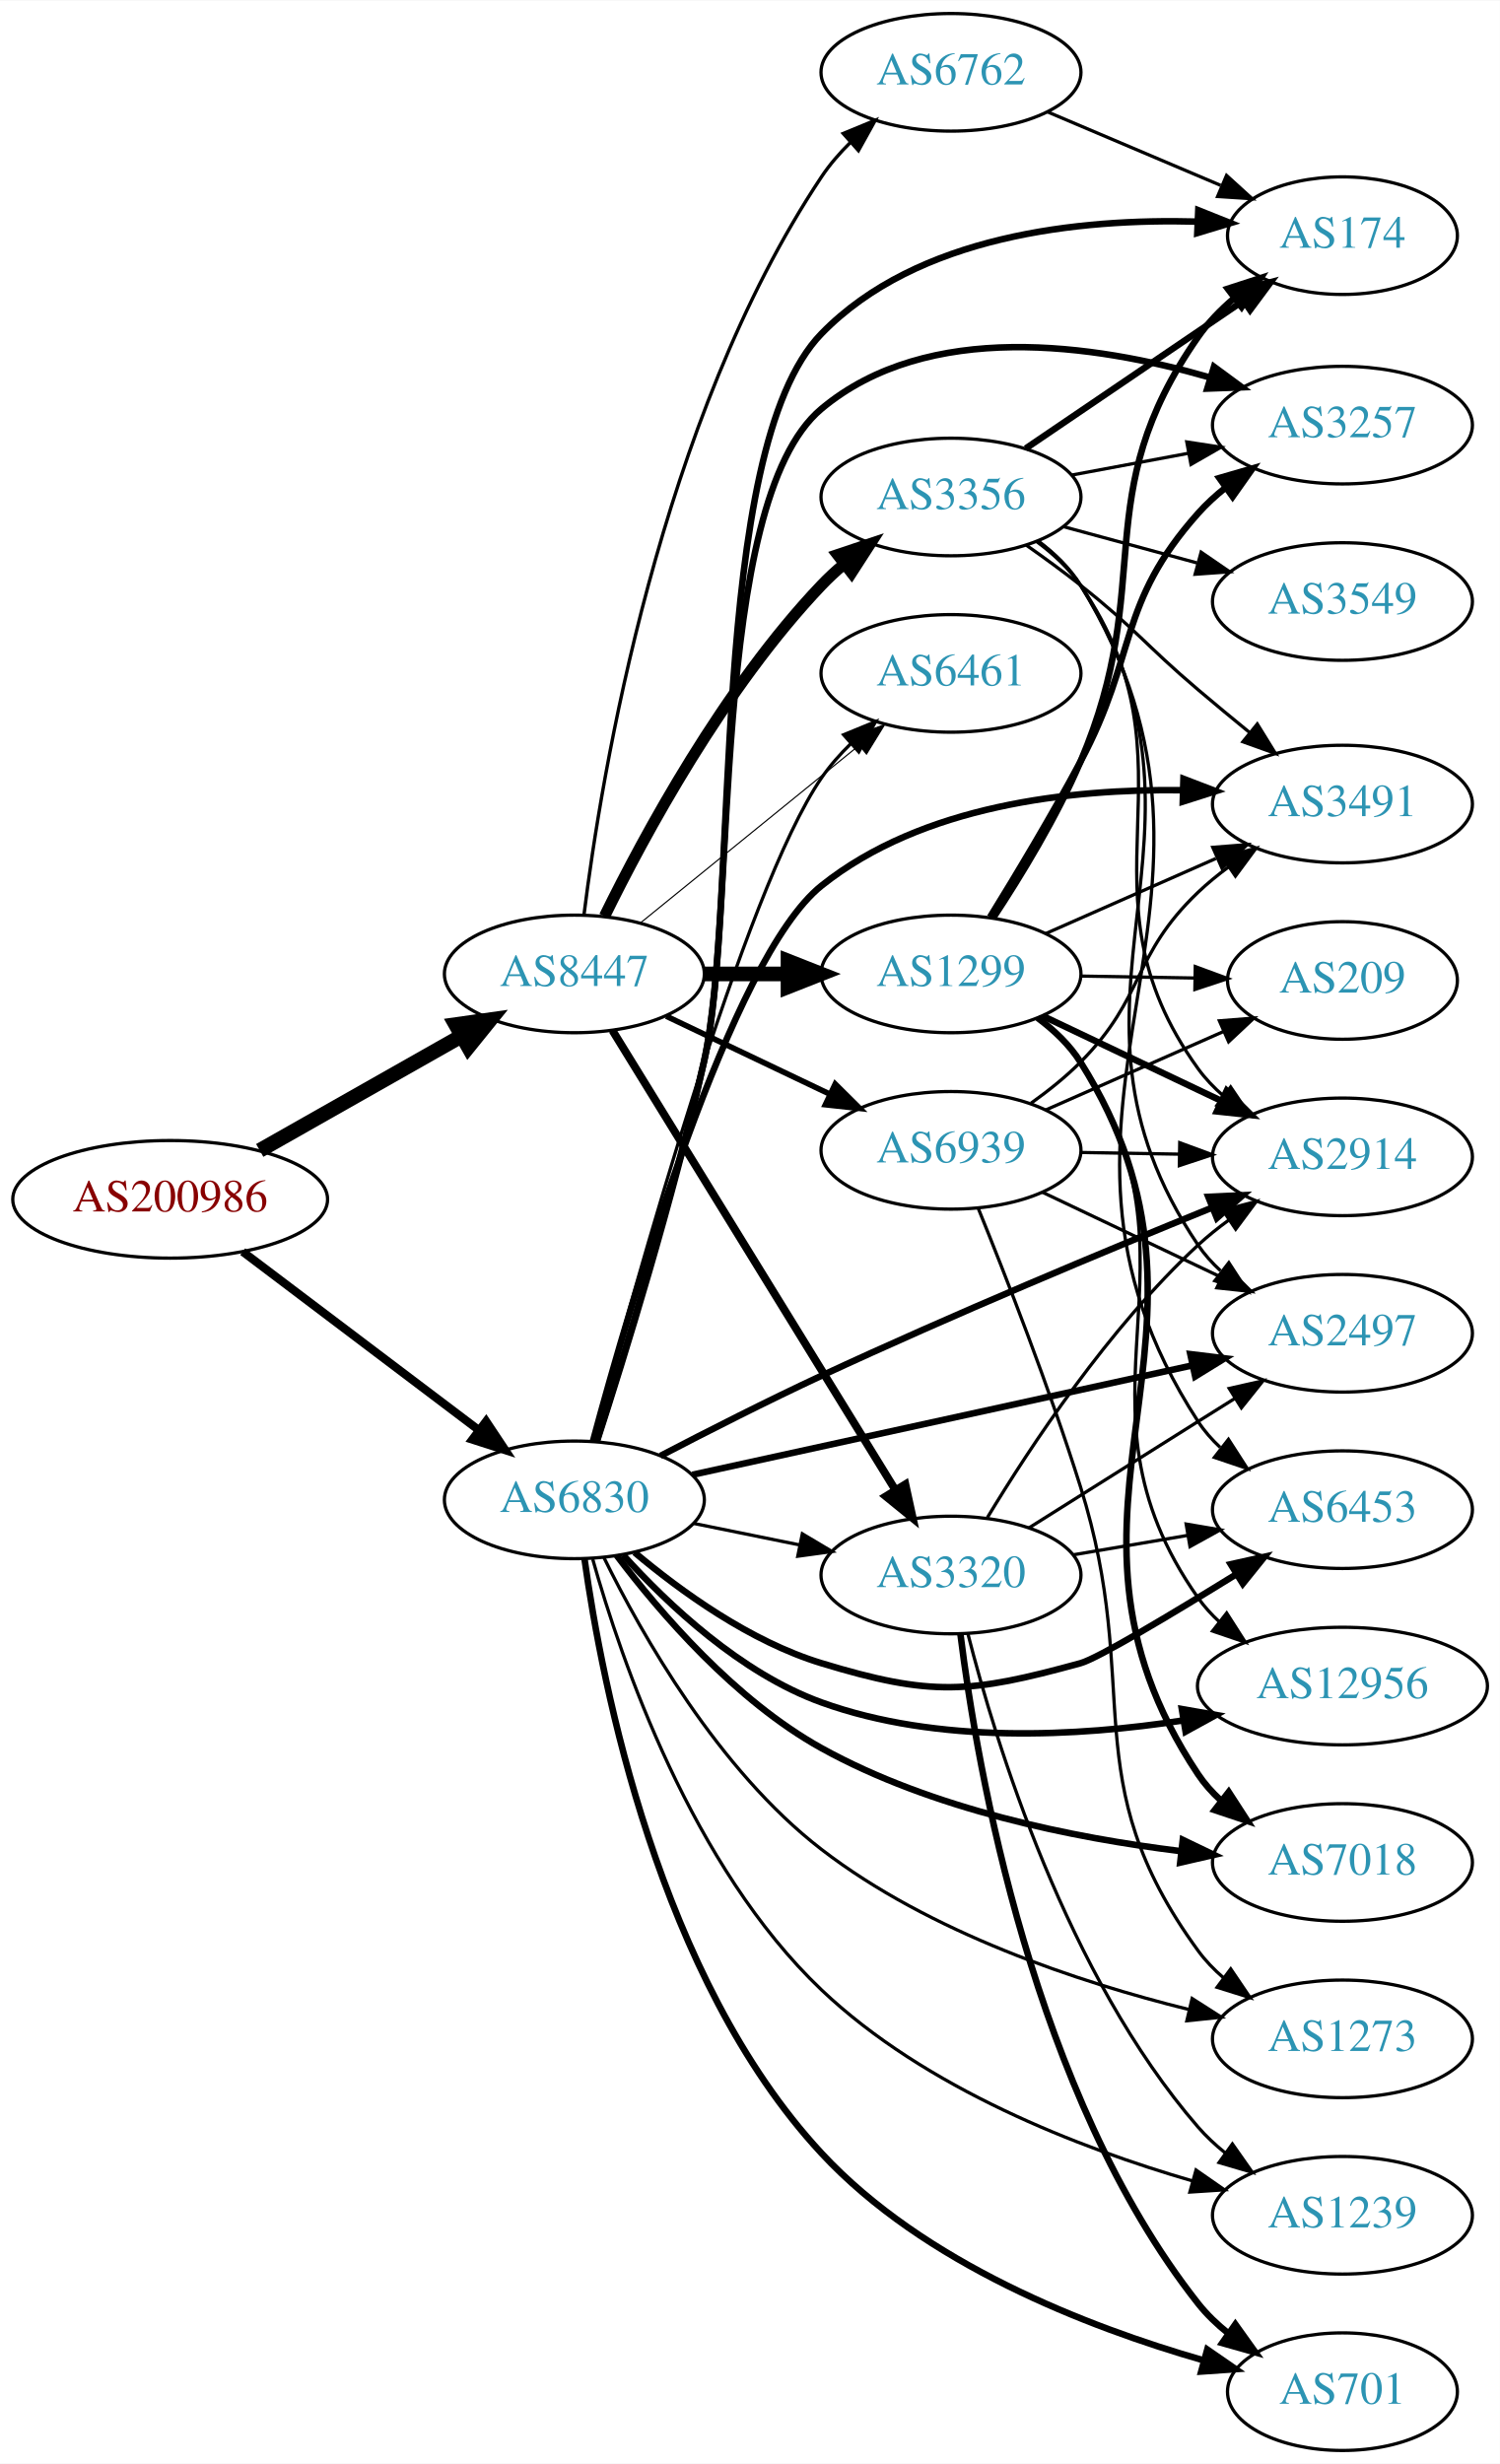
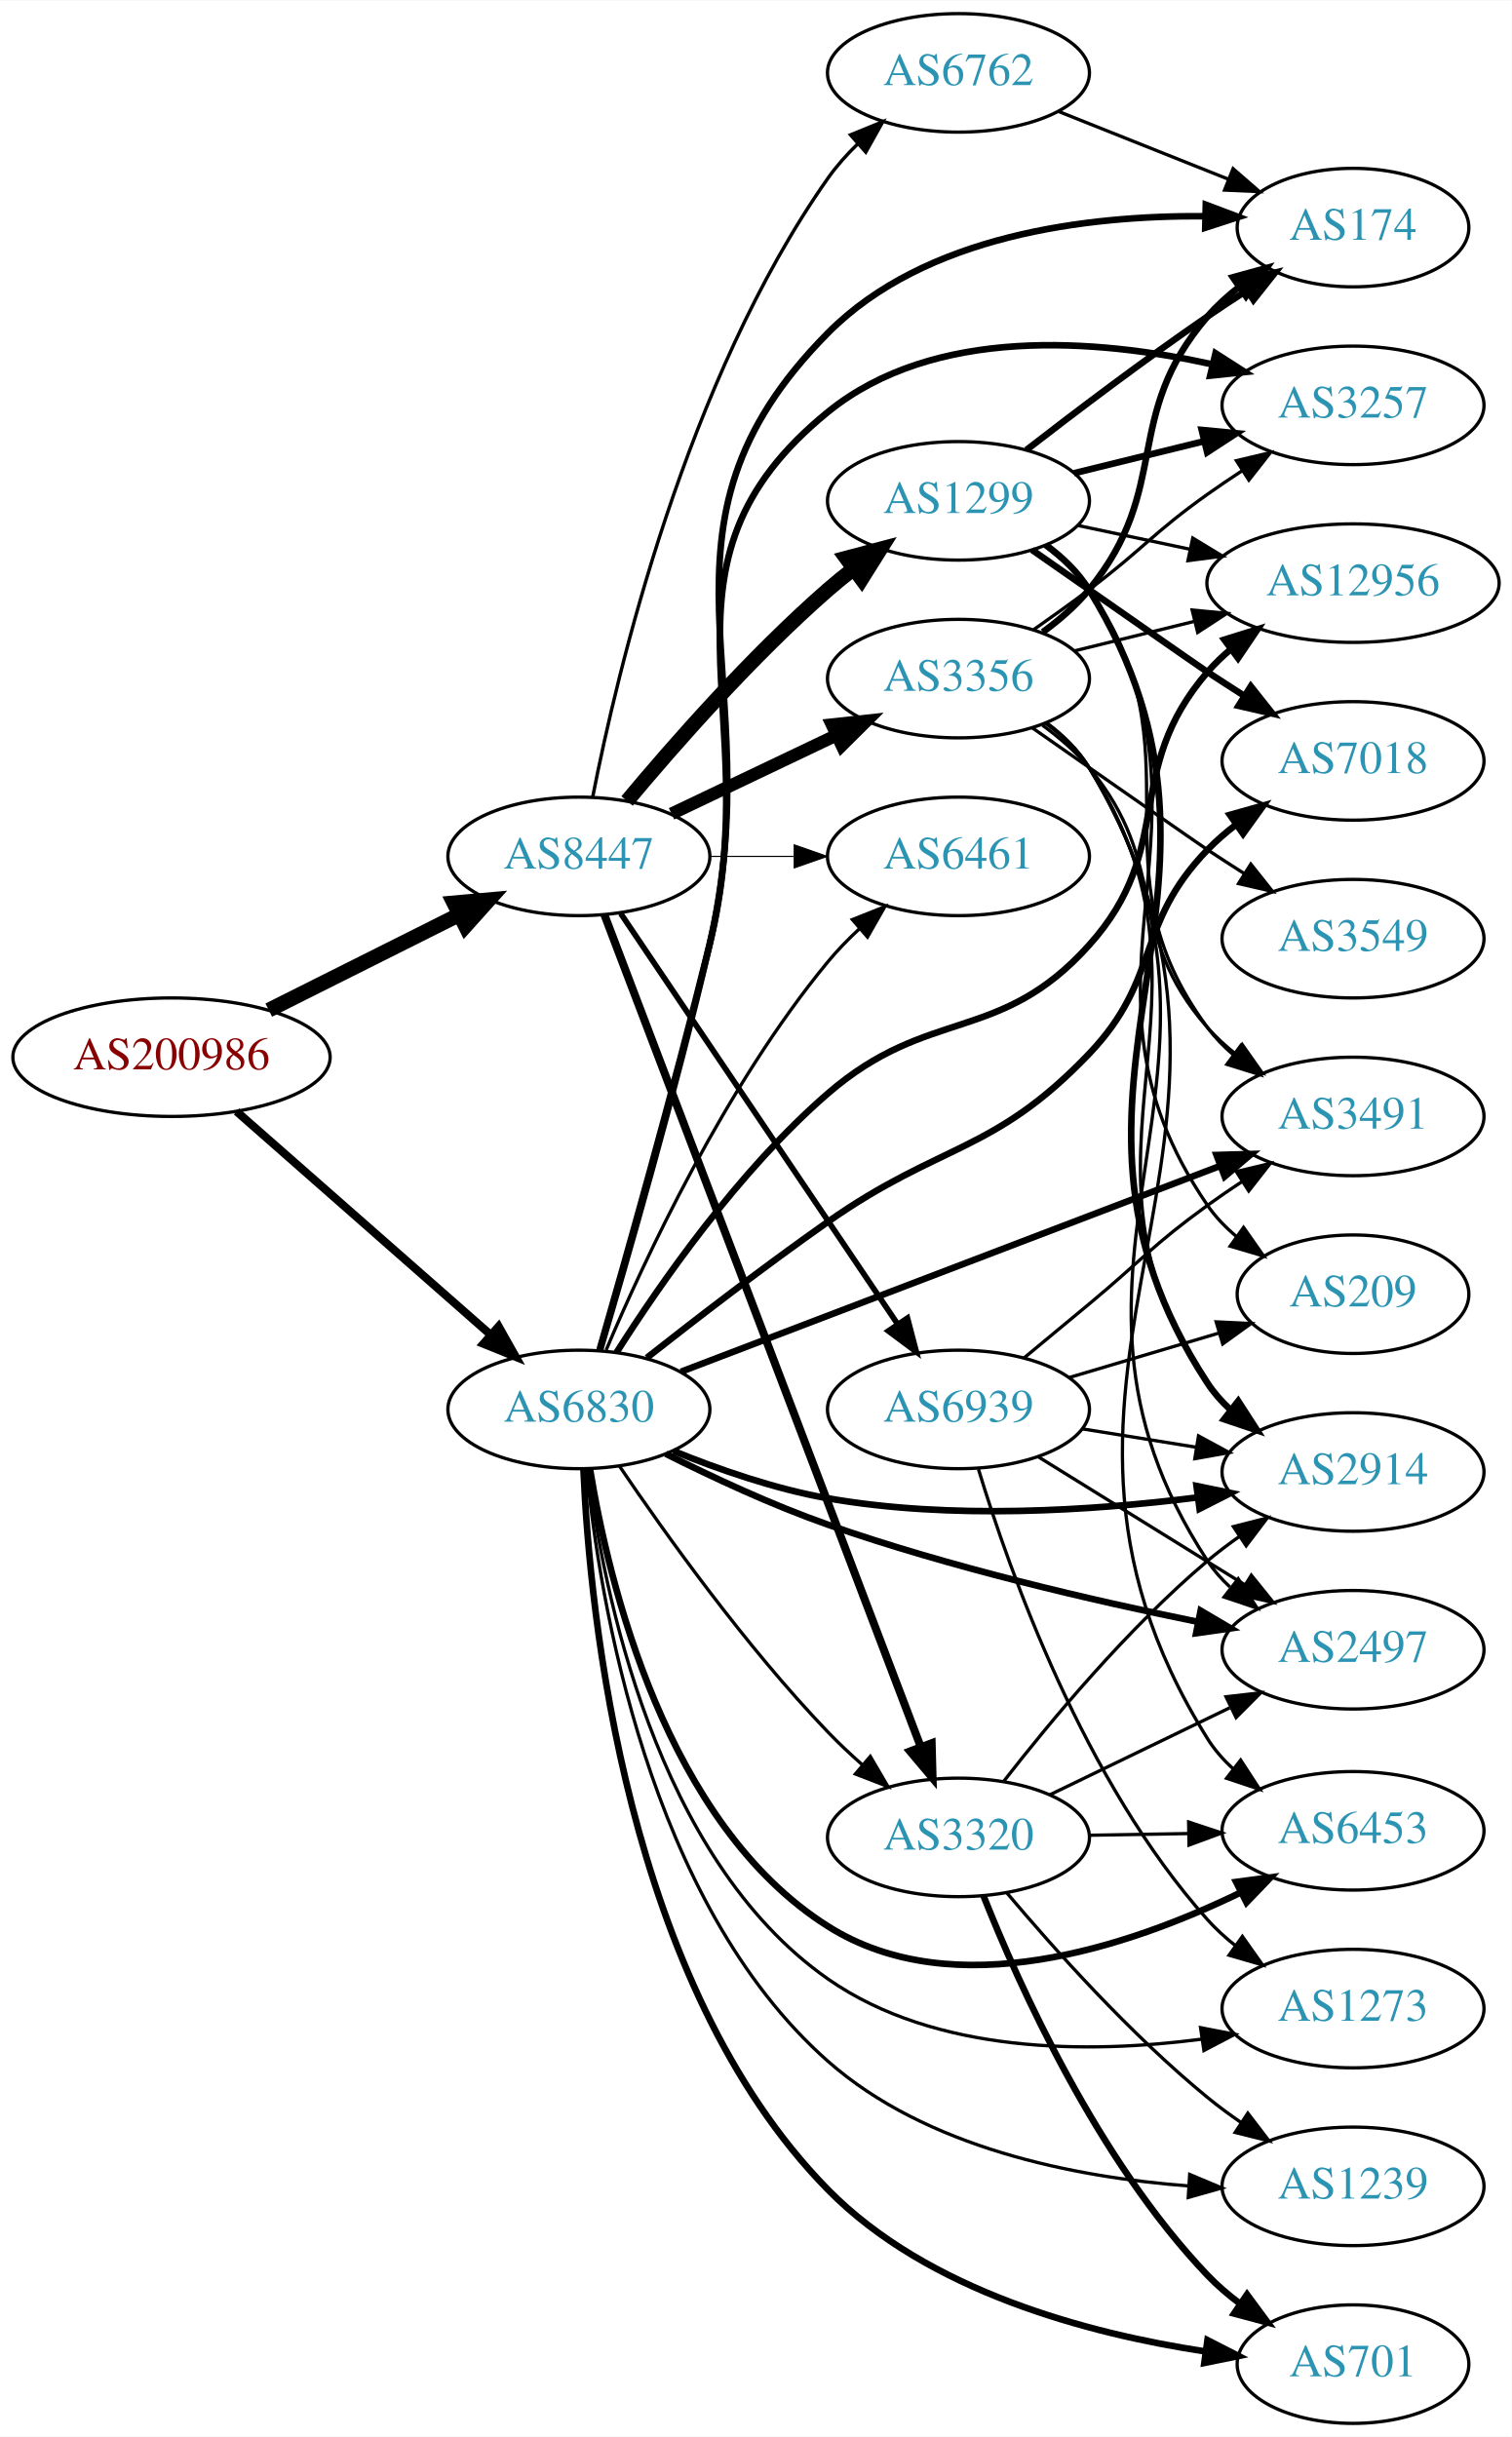
- <svg xmlns="http://www.w3.org/2000/svg" xmlns:xlink="http://www.w3.org/1999/xlink" width="459pt" height="754pt" viewBox="0.00 0.00 459.17 754.00">
-   <g id="graph0" class="graph" transform="scale(1 1) rotate(0) translate(4 750)">
-     <polygon fill="white" stroke="none" points="-4,4 -4,-750 455.17,-750 455.17,4 -4,4" />
+ <svg xmlns="http://www.w3.org/2000/svg" xmlns:xlink="http://www.w3.org/1999/xlink" width="459pt" height="740pt" viewBox="0.00 0.00 459.17 740.00">
+   <g id="graph0" class="graph" transform="scale(1 1) rotate(0) translate(4 736)">
+     <polygon fill="white" stroke="none" points="-4,4 -4,-736 455.17,-736 455.17,4 -4,4" />
    <g id="node1" class="node">
      <g id="a_node1">
        <a xlink:href="/asn/200986" xlink:title="AS200986 ~ D Swarovski Tourism Service GmbH [AT]">
-           <ellipse fill="#ffffff" stroke="black" cx="48.096" cy="-383" rx="48.192" ry="18" />
-           <text text-anchor="middle" x="48.096" y="-379.3" font-family="Times,serif" font-size="14.00" fill="#880000">AS200986</text>
+           <ellipse fill="#ffffff" stroke="black" cx="48.096" cy="-415" rx="48.192" ry="18" />
+           <text text-anchor="middle" x="48.096" y="-411.3" font-family="Times,serif" font-size="14.00" fill="#880000">AS200986</text>
        </a>
      </g>
    </g>
    <g id="node2" class="node">
      <g id="a_node2">
        <a xlink:href="/asn/6830" xlink:title="AS6830 ~ LGI-UPC [AT]">
-           <ellipse fill="#ffffff" stroke="black" cx="171.838" cy="-291" rx="39.794" ry="18" />
-           <text text-anchor="middle" x="171.838" y="-287.3" font-family="Times,serif" font-size="14.00" fill="#2c94b3">AS6830</text>
+           <ellipse fill="#ffffff" stroke="black" cx="171.838" cy="-308" rx="39.794" ry="18" />
+           <text text-anchor="middle" x="171.838" y="-304.3" font-family="Times,serif" font-size="14.00" fill="#2c94b3">AS6830</text>
        </a>
      </g>
    </g>
    <g id="edge1" class="edge">
-       <path fill="none" stroke="black" stroke-width="2.538" d="M70.302,-366.975C90.357,-351.819 120.587,-328.974 142.661,-312.293" />
-       <polygon fill="black" stroke="black" stroke-width="2.538" points="144.816,-315.052 150.683,-306.231 140.595,-309.467 144.816,-315.052" />
+       <path fill="none" stroke="black" stroke-width="2.475" d="M67.851,-398.516C88.495,-380.372 121.814,-351.087 144.941,-330.761" />
+       <polygon fill="black" stroke="black" stroke-width="2.475" points="147.458,-333.209 152.658,-323.978 142.836,-327.951 147.458,-333.209" />
    </g>
    <g id="node3" class="node">
      <g id="a_node3">
        <a xlink:href="/asn/8447" xlink:title="AS8447 ~ A1 Telekom Austria AG [AT]">
-           <ellipse fill="#ffffff" stroke="black" cx="171.838" cy="-452" rx="39.794" ry="18" />
-           <text text-anchor="middle" x="171.838" y="-448.3" font-family="Times,serif" font-size="14.00" fill="#2c94b3">AS8447</text>
+           <ellipse fill="#ffffff" stroke="black" cx="171.838" cy="-476" rx="39.794" ry="18" />
+           <text text-anchor="middle" x="171.838" y="-472.3" font-family="Times,serif" font-size="14.00" fill="#2c94b3">AS8447</text>
        </a>
      </g>
    </g>
    <g id="edge2" class="edge">
-       <path fill="none" stroke="black" stroke-width="4.5" d="M75.512,-397.972C93.623,-408.237 117.803,-421.941 137.277,-432.979" />
-       <polygon fill="black" stroke="black" stroke-width="4.5" points="135.491,-436.493 146.133,-437.998 139.375,-429.641 135.491,-436.493" />
+       <path fill="none" stroke="black" stroke-width="4.5" d="M77.639,-429.302C94.954,-437.978 117.186,-449.117 135.593,-458.34" />
+       <polygon fill="black" stroke="black" stroke-width="4.5" points="133.848,-461.87 144.553,-462.83 137.376,-454.83 133.848,-461.87" />
    </g>
    <g id="node4" class="node">
      <g id="a_node4">
-         <a xlink:href="/asn/6453" xlink:title="AS6453 ~ TATA COMMUNICATIONS (AMERICA) INC [US]">
-           <ellipse fill="#ffffff" stroke="black" cx="406.973" cy="-288" rx="39.794" ry="18" />
-           <text text-anchor="middle" x="406.973" y="-284.3" font-family="Times,serif" font-size="14.00" fill="#2c94b3">AS6453</text>
+         <a xlink:href="/asn/174" xlink:title="AS174 ~ Cogent Communications [US]">
+           <ellipse fill="#ffffff" stroke="black" cx="406.973" cy="-667" rx="35.194" ry="18" />
+           <text text-anchor="middle" x="406.973" y="-663.3" font-family="Times,serif" font-size="14.00" fill="#2c94b3">AS174</text>
        </a>
      </g>
    </g>
    <g id="edge3" class="edge">
-       <path fill="none" stroke="black" stroke-width="2" d="M190.272,-274.907C204.48,-262.955 225.696,-247.623 247.484,-241 281.202,-230.751 292.792,-231.675 326.777,-241 332.116,-242.465 354.86,-256.102 374.613,-268.312" />
-       <polygon fill="black" stroke="black" stroke-width="2" points="372.777,-271.292 383.119,-273.595 376.47,-265.346 372.777,-271.292" />
+       <path fill="none" stroke="black" stroke-width="2" d="M178.288,-326.139C186.211,-352.875 201.098,-404.509 211.484,-449 230.627,-530.996 188.185,-575.222 247.484,-635 277.083,-664.837 326.271,-670.72 362.01,-670.461" />
+       <polygon fill="black" stroke="black" stroke-width="2" points="362.254,-673.956 372.169,-670.222 362.09,-666.958 362.254,-673.956" />
    </g>
    <g id="node5" class="node">
      <g id="a_node5">
        <a xlink:href="/asn/3257" xlink:title="AS3257 ~ GTT [DE]">
-           <ellipse fill="#ffffff" stroke="black" cx="406.973" cy="-620" rx="39.794" ry="18" />
-           <text text-anchor="middle" x="406.973" y="-616.3" font-family="Times,serif" font-size="14.00" fill="#2c94b3">AS3257</text>
+           <ellipse fill="#ffffff" stroke="black" cx="406.973" cy="-613" rx="39.794" ry="18" />
+           <text text-anchor="middle" x="406.973" y="-609.3" font-family="Times,serif" font-size="14.00" fill="#2c94b3">AS3257</text>
        </a>
      </g>
    </g>
    <g id="edge4" class="edge">
-       <path fill="none" stroke="black" stroke-width="2" d="M178.685,-309.051C186.827,-334.642 201.683,-383.032 211.484,-425 221.755,-468.975 212.839,-596.034 247.484,-625 280.067,-652.241 330.935,-644.834 366.218,-634.646" />
-       <polygon fill="black" stroke="black" stroke-width="2" points="367.652,-637.867 376.179,-631.578 365.592,-631.177 367.652,-637.867" />
+       <path fill="none" stroke="black" stroke-width="2" d="M178.126,-326.178C185.849,-352.962 200.487,-404.656 211.484,-449 229.238,-520.588 190.244,-564.487 247.484,-611 279.75,-637.219 329.134,-633.187 364.193,-625.478" />
+       <polygon fill="black" stroke="black" stroke-width="2" points="365.208,-628.834 374.126,-623.114 363.587,-622.025 365.208,-628.834" />
    </g>
    <g id="node6" class="node">
      <g id="a_node6">
-         <a xlink:href="/asn/2497" xlink:title="AS2497 ~ Internet Initiative Japan Inc. [JP]">
-           <ellipse fill="#ffffff" stroke="black" cx="406.973" cy="-342" rx="39.794" ry="18" />
-           <text text-anchor="middle" x="406.973" y="-338.3" font-family="Times,serif" font-size="14.00" fill="#2c94b3">AS2497</text>
+         <a xlink:href="/asn/3491" xlink:title="AS3491 ~ PCCW Global, Inc. [US]">
+           <ellipse fill="#ffffff" stroke="black" cx="406.973" cy="-397" rx="39.794" ry="18" />
+           <text text-anchor="middle" x="406.973" y="-393.3" font-family="Times,serif" font-size="14.00" fill="#2c94b3">AS3491</text>
        </a>
      </g>
    </g>
    <g id="edge5" class="edge">
-       <path fill="none" stroke="black" stroke-width="2" d="M207.993,-298.69C248.825,-307.623 316.277,-322.378 360.92,-332.144" />
-       <polygon fill="black" stroke="black" stroke-width="2" points="360.397,-335.613 370.914,-334.331 361.893,-328.774 360.397,-335.613" />
+       <path fill="none" stroke="black" stroke-width="2" d="M202.839,-319.453C244.631,-335.407 320.434,-364.345 366.689,-382.003" />
+       <polygon fill="black" stroke="black" stroke-width="2" points="365.497,-385.294 376.088,-385.591 367.993,-378.755 365.497,-385.294" />
    </g>
    <g id="node7" class="node">
      <g id="a_node7">
+         <a xlink:href="/asn/2914" xlink:title="AS2914 ~ NTT America, Inc. [US]">
+           <ellipse fill="#ffffff" stroke="black" cx="406.973" cy="-289" rx="39.794" ry="18" />
+           <text text-anchor="middle" x="406.973" y="-285.3" font-family="Times,serif" font-size="14.00" fill="#2c94b3">AS2914</text>
+         </a>
+       </g>
+     </g>
+     <g id="edge6" class="edge">
+       <path fill="none" stroke="black" stroke-width="2" d="M200.563,-295.369C214.356,-289.764 231.467,-283.808 247.484,-281 284.787,-274.461 327.726,-277.251 359.493,-281.237" />
+       <polygon fill="black" stroke="black" stroke-width="2" points="359.436,-284.76 369.813,-282.622 360.368,-277.823 359.436,-284.76" />
+     </g>
+     <g id="node8" class="node">
+       <g id="a_node8">
+         <a xlink:href="/asn/7018" xlink:title="AS7018 ~ AT&amp;T Services, Inc. [US]">
+           <ellipse fill="#ffffff" stroke="black" cx="406.973" cy="-505" rx="39.794" ry="18" />
+           <text text-anchor="middle" x="406.973" y="-501.3" font-family="Times,serif" font-size="14.00" fill="#2c94b3">AS7018</text>
+         </a>
+       </g>
+     </g>
+     <g id="edge7" class="edge">
+       <path fill="none" stroke="black" stroke-width="2" d="M192.474,-323.685C207.342,-335.391 228.397,-351.607 247.484,-365 281.784,-389.068 297.83,-385.705 326.777,-416 348.79,-439.038 340.616,-455.105 362.777,-478 365.391,-480.701 368.328,-483.249 371.408,-485.621" />
+       <polygon fill="black" stroke="black" stroke-width="2" points="369.573,-488.608 379.773,-491.471 373.584,-482.871 369.573,-488.608" />
+     </g>
+     <g id="node9" class="node">
+       <g id="a_node9">
+         <a xlink:href="/asn/6461" xlink:title="AS6461 ~ Zayo Bandwidth [US]">
+           <ellipse fill="#ffffff" stroke="black" cx="287.131" cy="-476" rx="39.794" ry="18" />
+           <text text-anchor="middle" x="287.131" y="-472.3" font-family="Times,serif" font-size="14.00" fill="#2c94b3">AS6461</text>
+         </a>
+       </g>
+     </g>
+     <g id="edge8" class="edge">
+       <path fill="none" stroke="black" d="M180.117,-326.049C191.704,-353.415 216.259,-406.212 247.484,-444 250.372,-447.494 253.682,-450.889 257.123,-454.082" />
+       <polygon fill="black" stroke="black" points="254.909,-456.795 264.755,-460.708 259.498,-451.509 254.909,-456.795" />
+     </g>
+     <g id="node10" class="node">
+       <g id="a_node10">
+         <a xlink:href="/asn/6453" xlink:title="AS6453 ~ TATA COMMUNICATIONS (AMERICA) INC [US]">
+           <ellipse fill="#ffffff" stroke="black" cx="406.973" cy="-180" rx="39.794" ry="18" />
+           <text text-anchor="middle" x="406.973" y="-176.3" font-family="Times,serif" font-size="14.00" fill="#2c94b3">AS6453</text>
+         </a>
+       </g>
+     </g>
+     <g id="edge9" class="edge">
+       <path fill="none" stroke="black" stroke-width="2" d="M175.228,-289.808C180.82,-255.548 198.241,-182.113 247.484,-151 285.744,-126.827 338.946,-144.791 372.923,-161.287" />
+       <polygon fill="black" stroke="black" stroke-width="2" points="371.465,-164.471 381.968,-165.864 374.626,-158.226 371.465,-164.471" />
+     </g>
+     <g id="node11" class="node">
+       <g id="a_node11">
+         <a xlink:href="/asn/1239" xlink:title="AS1239 ~ Sprint [US]">
+           <ellipse fill="#ffffff" stroke="black" cx="406.973" cy="-72" rx="39.794" ry="18" />
+           <text text-anchor="middle" x="406.973" y="-68.3" font-family="Times,serif" font-size="14.00" fill="#2c94b3">AS1239</text>
+         </a>
+       </g>
+     </g>
+     <g id="edge10" class="edge">
+       <path fill="none" stroke="black" d="M174.167,-289.821C178.037,-250.713 192.796,-158.237 247.484,-110 277.388,-83.624 322.396,-74.772 356.816,-72.143" />
+       <polygon fill="black" stroke="black" points="357.362,-75.616 367.13,-71.514 356.936,-68.629 357.362,-75.616" />
+     </g>
+     <g id="node12" class="node">
+       <g id="a_node12">
+         <a xlink:href="/asn/3320" xlink:title="AS3320 ~ DTAG [DE]">
+           <ellipse fill="#ffffff" stroke="black" cx="287.131" cy="-178" rx="39.794" ry="18" />
+           <text text-anchor="middle" x="287.131" y="-174.3" font-family="Times,serif" font-size="14.00" fill="#2c94b3">AS3320</text>
+         </a>
+       </g>
+     </g>
+     <g id="edge11" class="edge">
+       <path fill="none" stroke="black" d="M184.168,-290.771C197.938,-270.43 222.451,-236.072 247.484,-210 250.693,-206.658 254.237,-203.323 257.838,-200.137" />
+       <polygon fill="black" stroke="black" points="260.349,-202.596 265.704,-193.455 255.817,-197.262 260.349,-202.596" />
+     </g>
+     <g id="node13" class="node">
+       <g id="a_node13">
+         <a xlink:href="/asn/2497" xlink:title="AS2497 ~ Internet Initiative Japan Inc. [JP]">
+           <ellipse fill="#ffffff" stroke="black" cx="406.973" cy="-235" rx="39.794" ry="18" />
+           <text text-anchor="middle" x="406.973" y="-231.3" font-family="Times,serif" font-size="14.00" fill="#2c94b3">AS2497</text>
+         </a>
+       </g>
+     </g>
+     <g id="edge12" class="edge">
+       <path fill="none" stroke="black" stroke-width="2" d="M198.208,-294.531C212.406,-287.397 230.599,-278.914 247.484,-273 284.473,-260.045 327.832,-249.985 359.84,-243.479" />
+       <polygon fill="black" stroke="black" stroke-width="2" points="360.687,-246.879 369.811,-241.493 359.32,-240.014 360.687,-246.879" />
+     </g>
+     <g id="node14" class="node">
+       <g id="a_node14">
+         <a xlink:href="/asn/12956" xlink:title="AS12956 ~ TELXIUS [ES]">
+           <ellipse fill="#ffffff" stroke="black" cx="406.973" cy="-559" rx="44.393" ry="18" />
+           <text text-anchor="middle" x="406.973" y="-555.3" font-family="Times,serif" font-size="14.00" fill="#2c94b3">AS12956</text>
+         </a>
+       </g>
+     </g>
+     <g id="edge13" class="edge">
+       <path fill="none" stroke="black" stroke-width="2" d="M183.259,-325.274C196.328,-345.892 220.337,-380.523 247.484,-404 278.134,-430.506 299.697,-418.857 326.777,-449 353.649,-478.911 336.546,-501.525 362.777,-532 364.912,-534.48 367.332,-536.807 369.91,-538.974" />
+       <polygon fill="black" stroke="black" stroke-width="2" points="367.88,-541.825 377.992,-544.985 372.057,-536.209 367.88,-541.825" />
+     </g>
+     <g id="node15" class="node">
+       <g id="a_node15">
        <a xlink:href="/asn/701" xlink:title="AS701 ~ UUNET [US]">
          <ellipse fill="#ffffff" stroke="black" cx="406.973" cy="-18" rx="35.194" ry="18" />
          <text text-anchor="middle" x="406.973" y="-14.3" font-family="Times,serif" font-size="14.00" fill="#2c94b3">AS701</text>
        </a>
      </g>
    </g>
-     <g id="edge6" class="edge">
-       <path fill="none" stroke="black" stroke-width="2" d="M174.949,-272.846C180.297,-234.556 197.687,-144.648 247.484,-91 278.81,-57.252 328.808,-37.845 364.263,-27.646" />
-       <polygon fill="black" stroke="black" stroke-width="2" points="365.588,-30.912 374.305,-24.89 363.735,-24.161 365.588,-30.912" />
-     </g>
-     <g id="node8" class="node">
-       <g id="a_node8">
-         <a xlink:href="/asn/174" xlink:title="AS174 ~ Cogent Communications [US]">
-           <ellipse fill="#ffffff" stroke="black" cx="406.973" cy="-678" rx="35.194" ry="18" />
-           <text text-anchor="middle" x="406.973" y="-674.3" font-family="Times,serif" font-size="14.00" fill="#2c94b3">AS174</text>
-         </a>
-       </g>
-     </g>
-     <g id="edge7" class="edge">
-       <path fill="none" stroke="black" stroke-width="2" d="M178.791,-309.027C187.058,-334.589 202.062,-382.945 211.484,-425 222.46,-473.983 212.472,-612.029 247.484,-648 276.906,-678.228 326.576,-683.27 362.479,-682.3" />
-       <polygon fill="black" stroke="black" stroke-width="2" points="362.839,-685.787 372.677,-681.855 362.534,-678.794 362.839,-685.787" />
-     </g>
-     <g id="node9" class="node">
-       <g id="a_node9">
-         <a xlink:href="/asn/12956" xlink:title="AS12956 ~ TELXIUS [ES]">
-           <ellipse fill="#ffffff" stroke="black" cx="406.973" cy="-234" rx="44.393" ry="18" />
-           <text text-anchor="middle" x="406.973" y="-230.3" font-family="Times,serif" font-size="14.00" fill="#2c94b3">AS12956</text>
-         </a>
-       </g>
-     </g>
-     <g id="edge8" class="edge">
-       <path fill="none" stroke="black" stroke-width="2" d="M186.795,-274.096C200.454,-258.997 222.766,-237.927 247.484,-229 282.998,-216.175 325.951,-218.528 358.178,-223.476" />
-       <polygon fill="black" stroke="black" stroke-width="2" points="357.801,-226.962 368.241,-225.158 358.955,-220.057 357.801,-226.962" />
-     </g>
-     <g id="node10" class="node">
-       <g id="a_node10">
-         <a xlink:href="/asn/3491" xlink:title="AS3491 ~ PCCW Global, Inc. [US]">
-           <ellipse fill="#ffffff" stroke="black" cx="406.973" cy="-504" rx="39.794" ry="18" />
-           <text text-anchor="middle" x="406.973" y="-500.3" font-family="Times,serif" font-size="14.00" fill="#2c94b3">AS3491</text>
-         </a>
-       </g>
-     </g>
-     <g id="edge9" class="edge">
-       <path fill="none" stroke="black" stroke-width="2" d="M177.532,-308.975C189.021,-351.567 219.649,-456.736 247.484,-479 278.337,-503.677 323.649,-508.684 357.93,-508.243" />
-       <polygon fill="black" stroke="black" stroke-width="2" points="358.292,-511.734 368.187,-507.946 358.09,-504.737 358.292,-511.734" />
-     </g>
-     <g id="node11" class="node">
-       <g id="a_node11">
-         <a xlink:href="/asn/6461" xlink:title="AS6461 ~ Zayo Bandwidth [US]">
-           <ellipse fill="#ffffff" stroke="black" cx="287.131" cy="-544" rx="39.794" ry="18" />
-           <text text-anchor="middle" x="287.131" y="-540.3" font-family="Times,serif" font-size="14.00" fill="#2c94b3">AS6461</text>
-         </a>
-       </g>
-     </g>
-     <g id="edge10" class="edge">
-       <path fill="none" stroke="black" d="M177.563,-309.065C189.916,-355.472 223.847,-477.631 247.484,-512 250.053,-515.734 253.174,-519.273 256.516,-522.54" />
-       <polygon fill="black" stroke="black" points="254.256,-525.214 264.06,-529.233 258.902,-519.978 254.256,-525.214" />
-     </g>
-     <g id="node12" class="node">
-       <g id="a_node12">
-         <a xlink:href="/asn/1239" xlink:title="AS1239 ~ Sprint [US]">
-           <ellipse fill="#ffffff" stroke="black" cx="406.973" cy="-72" rx="39.794" ry="18" />
-           <text text-anchor="middle" x="406.973" y="-68.3" font-family="Times,serif" font-size="14.00" fill="#2c94b3">AS1239</text>
-         </a>
-       </g>
-     </g>
-     <g id="edge11" class="edge">
-       <path fill="none" stroke="black" d="M177.449,-272.845C186.166,-241.907 207.84,-178.667 247.484,-141 279.266,-110.804 326.383,-92.602 360.985,-82.538" />
-       <polygon fill="black" stroke="black" points="362.146,-85.848 370.84,-79.792 360.267,-79.105 362.146,-85.848" />
-     </g>
-     <g id="node13" class="node">
-       <g id="a_node13">
-         <a xlink:href="/asn/3320" xlink:title="AS3320 ~ DTAG [DE]">
-           <ellipse fill="#ffffff" stroke="black" cx="287.131" cy="-268" rx="39.794" ry="18" />
-           <text text-anchor="middle" x="287.131" y="-264.3" font-family="Times,serif" font-size="14.00" fill="#2c94b3">AS3320</text>
-         </a>
-       </g>
-     </g>
-     <g id="edge12" class="edge">
-       <path fill="none" stroke="black" d="M208.374,-283.786C218.602,-281.709 229.903,-279.415 240.646,-277.234" />
-       <polygon fill="black" stroke="black" points="241.618,-280.608 250.721,-275.189 240.225,-273.748 241.618,-280.608" />
-     </g>
-     <g id="node14" class="node">
-       <g id="a_node14">
-         <a xlink:href="/asn/2914" xlink:title="AS2914 ~ NTT America, Inc. [US]">
-           <ellipse fill="#ffffff" stroke="black" cx="406.973" cy="-396" rx="39.794" ry="18" />
-           <text text-anchor="middle" x="406.973" y="-392.3" font-family="Times,serif" font-size="14.00" fill="#2c94b3">AS2914</text>
-         </a>
-       </g>
-     </g>
-     <g id="edge13" class="edge">
-       <path fill="none" stroke="black" stroke-width="2" d="M198.183,-304.466C212.529,-311.945 230.871,-321.272 247.484,-329 287.741,-347.727 334.674,-367.292 366.963,-380.41" />
-       <polygon fill="black" stroke="black" stroke-width="2" points="365.907,-383.759 376.49,-384.267 368.533,-377.27 365.907,-383.759" />
-     </g>
-     <g id="node15" class="node">
-       <g id="a_node15">
-         <a xlink:href="/asn/7018" xlink:title="AS7018 ~ AT&amp;T Services, Inc. [US]">
-           <ellipse fill="#ffffff" stroke="black" cx="406.973" cy="-180" rx="39.794" ry="18" />
-           <text text-anchor="middle" x="406.973" y="-176.3" font-family="Times,serif" font-size="14.00" fill="#2c94b3">AS7018</text>
-         </a>
-       </g>
-     </g>
    <g id="edge14" class="edge">
-       <path fill="none" stroke="black" stroke-width="2" d="M184.794,-273.981C198.062,-256.425 221.114,-229.608 247.484,-215 281.404,-196.211 324.651,-187.508 357.398,-183.478" />
-       <polygon fill="black" stroke="black" stroke-width="2" points="358.09,-186.922 367.636,-182.326 357.307,-179.966 358.09,-186.922" />
+       <path fill="none" stroke="black" stroke-width="2" d="M173.22,-289.763C175.134,-245.89 186.109,-133.464 247.484,-71 277.836,-40.109 326.675,-27.223 362.124,-21.848" />
+       <polygon fill="black" stroke="black" stroke-width="2" points="362.768,-25.292 372.2,-20.465 361.817,-18.357 362.768,-25.292" />
    </g>
    <g id="node16" class="node">
      <g id="a_node16">
        <a xlink:href="/asn/1273" xlink:title="AS1273 ~ Vodafone Group PLC [EU]">
          <ellipse fill="#ffffff" stroke="black" cx="406.973" cy="-126" rx="39.794" ry="18" />
          <text text-anchor="middle" x="406.973" y="-122.3" font-family="Times,serif" font-size="14.00" fill="#2c94b3">AS1273</text>
        </a>
      </g>
    </g>
    <g id="edge15" class="edge">
-       <path fill="none" stroke="black" d="M180.898,-273.309C192.462,-249.776 215.9,-208.323 247.484,-184 280.619,-158.483 326.074,-143.39 359.811,-135.029" />
-       <polygon fill="black" stroke="black" points="360.953,-138.356 369.878,-132.647 359.34,-131.544 360.953,-138.356" />
+       <path fill="none" stroke="black" d="M174.558,-289.999C179.096,-253.628 194.937,-171.734 247.484,-135 280.237,-112.104 326.733,-112.258 360.896,-116.695" />
+       <polygon fill="black" stroke="black" points="360.671,-120.2 371.073,-118.189 361.688,-113.274 360.671,-120.2" />
    </g>
    <g id="edge20" class="edge">
-       <path fill="none" stroke="black" stroke-width="0.346" d="M192.057,-467.607C210.448,-482.542 238.368,-505.214 259.018,-521.983" />
-       <polygon fill="black" stroke="black" stroke-width="0.346" points="256.849,-524.73 266.818,-528.317 261.262,-519.296 256.849,-524.73" />
-     </g>
-     <g id="edge19" class="edge">
-       <path fill="none" stroke="black" stroke-width="2.423" d="M183.496,-434.69C203.402,-402.361 246.338,-332.628 269.877,-294.397" />
-       <polygon fill="black" stroke="black" stroke-width="2.423" points="273.156,-295.749 275.418,-285.398 267.195,-292.079 273.156,-295.749" />
+       <path fill="none" stroke="black" stroke-width="0.346" d="M211.51,-476C219.713,-476 228.477,-476 237.009,-476" />
+       <polygon fill="black" stroke="black" stroke-width="0.346" points="237.248,-479.5 247.248,-476 237.248,-472.5 237.248,-479.5" />
+     </g>
+     <g id="edge18" class="edge">
+       <path fill="none" stroke="black" stroke-width="2.423" d="M179.586,-458.251C198.589,-408.266 252.66,-266.041 275.616,-205.657" />
+       <polygon fill="black" stroke="black" stroke-width="2.423" points="278.993,-206.624 279.275,-196.033 272.45,-204.136 278.993,-206.624" />
    </g>
    <g id="node17" class="node">
      <g id="a_node17">
-         <a xlink:href="/asn/3356" xlink:title="AS3356 ~ Level 3 Parent, LLC [US]">
-           <ellipse fill="#ffffff" stroke="black" cx="287.131" cy="-598" rx="39.794" ry="18" />
-           <text text-anchor="middle" x="287.131" y="-594.3" font-family="Times,serif" font-size="14.00" fill="#2c94b3">AS3356</text>
+         <a xlink:href="/asn/1299" xlink:title="AS1299 ~ Telia Carrier [EU]">
+           <ellipse fill="#ffffff" stroke="black" cx="287.131" cy="-584" rx="39.794" ry="18" />
+           <text text-anchor="middle" x="287.131" y="-580.3" font-family="Times,serif" font-size="14.00" fill="#2c94b3">AS1299</text>
        </a>
      </g>
    </g>
    <g id="edge16" class="edge">
-       <path fill="none" stroke="black" stroke-width="3.462" d="M181.07,-469.652C193.16,-494.305 217.559,-539.553 247.484,-571 249.547,-573.168 251.809,-575.267 254.171,-577.273" />
-       <polygon fill="black" stroke="black" stroke-width="3.462" points="252.4,-580.329 262.444,-583.7 256.694,-574.801 252.4,-580.329" />
+       <path fill="none" stroke="black" stroke-width="4.5" d="M186.468,-492.817C200.751,-509.929 224.297,-536.745 247.484,-557 249.95,-559.154 252.589,-561.294 255.286,-563.372" />
+       <polygon fill="black" stroke="black" stroke-width="4.5" points="253.052,-566.616 263.44,-569.37 257.718,-560.273 253.052,-566.616" />
    </g>
    <g id="node18" class="node">
      <g id="a_node18">
-         <a xlink:href="/asn/6762" xlink:title="AS6762 ~ TELECOM ITALIA SPARKLE S.p.A. [IT]">
-           <ellipse fill="#ffffff" stroke="black" cx="287.131" cy="-728" rx="39.794" ry="18" />
-           <text text-anchor="middle" x="287.131" y="-724.3" font-family="Times,serif" font-size="14.00" fill="#2c94b3">AS6762</text>
+         <a xlink:href="/asn/3356" xlink:title="AS3356 ~ Level 3 Parent, LLC [US]">
+           <ellipse fill="#ffffff" stroke="black" cx="287.131" cy="-530" rx="39.794" ry="18" />
+           <text text-anchor="middle" x="287.131" y="-526.3" font-family="Times,serif" font-size="14.00" fill="#2c94b3">AS3356</text>
        </a>
      </g>
    </g>
    <g id="edge17" class="edge">
-       <path fill="none" stroke="black" stroke-width="1.038" d="M174.775,-470.052C180.066,-512.671 197.844,-621.547 247.484,-696 249.999,-699.771 253.087,-703.331 256.413,-706.61" />
-       <polygon fill="black" stroke="black" stroke-width="1.038" points="254.145,-709.277 263.942,-713.313 258.8,-704.049 254.145,-709.277" />
+       <path fill="none" stroke="black" stroke-width="3.808" d="M199.974,-488.934C214.968,-496.081 233.789,-505.052 250.013,-512.785" />
+       <polygon fill="black" stroke="black" stroke-width="3.808" points="248.683,-516.028 259.216,-517.171 251.695,-509.709 248.683,-516.028" />
    </g>
    <g id="node19" class="node">
      <g id="a_node19">
-         <a xlink:href="/asn/1299" xlink:title="AS1299 ~ Telia Carrier [EU]">
-           <ellipse fill="#ffffff" stroke="black" cx="287.131" cy="-452" rx="39.794" ry="18" />
-           <text text-anchor="middle" x="287.131" y="-448.3" font-family="Times,serif" font-size="14.00" fill="#2c94b3">AS1299</text>
-         </a>
-       </g>
-     </g>
-     <g id="edge18" class="edge">
-       <path fill="none" stroke="black" stroke-width="4.5" d="M211.51,-452C219.713,-452 228.477,-452 237.009,-452" />
-       <polygon fill="black" stroke="black" stroke-width="4.5" points="237.248,-455.938 247.248,-452 237.248,-448.063 237.248,-455.938" />
+         <a xlink:href="/asn/6762" xlink:title="AS6762 ~ TELECOM ITALIA SPARKLE S.p.A. [IT]">
+           <ellipse fill="#ffffff" stroke="black" cx="287.131" cy="-714" rx="39.794" ry="18" />
+           <text text-anchor="middle" x="287.131" y="-710.3" font-family="Times,serif" font-size="14.00" fill="#2c94b3">AS6762</text>
+         </a>
+       </g>
+     </g>
+     <g id="edge19" class="edge">
+       <path fill="none" stroke="black" stroke-width="1.038" d="M176.031,-494.018C183.396,-531.767 204.345,-620.725 247.484,-682 250.094,-685.706 253.239,-689.228 256.594,-692.486" />
+       <polygon fill="black" stroke="black" stroke-width="1.038" points="254.34,-695.165 264.149,-699.171 258.978,-689.923 254.34,-695.165" />
    </g>
    <g id="node20" class="node">
      <g id="a_node20">
        <a xlink:href="/asn/6939" xlink:title="AS6939 ~ Hurricane Electric LLC [US]">
-           <ellipse fill="#ffffff" stroke="black" cx="287.131" cy="-398" rx="39.794" ry="18" />
-           <text text-anchor="middle" x="287.131" y="-394.3" font-family="Times,serif" font-size="14.00" fill="#2c94b3">AS6939</text>
+           <ellipse fill="#ffffff" stroke="black" cx="287.131" cy="-308" rx="39.794" ry="18" />
+           <text text-anchor="middle" x="287.131" y="-304.3" font-family="Times,serif" font-size="14.00" fill="#2c94b3">AS6939</text>
        </a>
      </g>
    </g>
    <g id="edge21" class="edge">
-       <path fill="none" stroke="black" stroke-width="1.731" d="M199.974,-439.066C214.968,-431.919 233.789,-422.948 250.013,-415.215" />
-       <polygon fill="black" stroke="black" stroke-width="1.731" points="251.695,-418.291 259.216,-410.829 248.683,-411.972 251.695,-418.291" />
+       <path fill="none" stroke="black" stroke-width="1.731" d="M184.536,-458.654C204.464,-429.102 245.108,-368.832 268.497,-334.148" />
+       <polygon fill="black" stroke="black" stroke-width="1.731" points="271.638,-335.751 274.327,-325.504 265.834,-331.838 271.638,-335.751" />
    </g>
    <g id="edge40" class="edge">
-       <path fill="none" stroke="black" d="M324.449,-274.164C335.538,-276.046 347.885,-278.141 359.548,-280.121" />
-       <polygon fill="black" stroke="black" points="359.128,-283.599 369.572,-281.822 360.299,-276.698 359.128,-283.599" />
+       <path fill="none" stroke="black" d="M300.909,-195.078C314.865,-213.035 338.485,-241.478 362.777,-262 365.807,-264.559 369.101,-267.051 372.473,-269.419" />
+       <polygon fill="black" stroke="black" points="370.645,-272.406 380.912,-275.022 374.517,-266.575 370.645,-272.406" />
+     </g>
+     <g id="edge41" class="edge">
+       <path fill="none" stroke="black" d="M327.044,-178.66C336.597,-178.823 346.947,-178.998 356.909,-179.167" />
+       <polygon fill="black" stroke="black" points="357.044,-182.67 367.102,-179.34 357.163,-175.671 357.044,-182.67" />
+     </g>
+     <g id="edge39" class="edge">
+       <path fill="none" stroke="black" d="M301.895,-161.074C316.1,-144.206 339.419,-118.129 362.777,-99 366.01,-96.352 369.521,-93.762 373.098,-91.299" />
+       <polygon fill="black" stroke="black" points="375.019,-94.224 381.461,-85.813 371.18,-88.371 375.019,-94.224" />
    </g>
    <g id="edge38" class="edge">
-       <path fill="none" stroke="black" d="M310.988,-282.419C325.756,-291.728 345.394,-304.095 362.777,-315 366.401,-317.274 370.198,-319.652 373.973,-322.014" />
-       <polygon fill="black" stroke="black" points="372.316,-325.106 382.65,-327.441 376.028,-319.171 372.316,-325.106" />
-     </g>
-     <g id="edge36" class="edge">
-       <path fill="none" stroke="black" stroke-width="2" d="M290.027,-249.861C295.101,-209.163 312.226,-109.124 362.777,-45 365.426,-41.64 368.616,-38.586 372.048,-35.842" />
-       <polygon fill="black" stroke="black" stroke-width="2" points="374.186,-38.618 380.356,-30.004 370.162,-32.89 374.186,-38.618" />
+       <path fill="none" stroke="black" d="M314.871,-190.934C331.029,-198.75 351.844,-208.818 369.498,-217.357" />
+       <polygon fill="black" stroke="black" points="368.405,-220.716 378.931,-221.92 371.453,-214.415 368.405,-220.716" />
    </g>
    <g id="edge37" class="edge">
-       <path fill="none" stroke="black" d="M292.298,-250.062C300.737,-216.959 322.552,-145.419 362.777,-99 365.239,-96.159 368.074,-93.518 371.09,-91.088" />
-       <polygon fill="black" stroke="black" points="373.277,-93.826 379.366,-85.156 369.199,-88.137 373.277,-93.826" />
-     </g>
-     <g id="edge39" class="edge">
-       <path fill="none" stroke="black" d="M298.302,-285.636C311.296,-307.122 335.407,-343.681 362.777,-369 365.689,-371.693 368.905,-374.271 372.231,-376.692" />
-       <polygon fill="black" stroke="black" points="370.368,-379.657 380.612,-382.361 374.29,-373.859 370.368,-379.657" />
+       <path fill="none" stroke="black" stroke-width="2" d="M294.72,-160.277C305.559,-132.96 329.332,-80.062 362.777,-45 365.73,-41.904 369.11,-39.014 372.649,-36.363" />
+       <polygon fill="black" stroke="black" stroke-width="2" points="374.778,-39.148 381.072,-30.625 370.836,-33.363 374.778,-39.148" />
+     </g>
+     <g id="edge23" class="edge">
+       <path fill="none" stroke="black" stroke-width="2" d="M307.756,-599.442C322.619,-610.959 343.671,-626.897 362.777,-640 366.572,-642.603 370.609,-645.262 374.632,-647.849" />
+       <polygon fill="black" stroke="black" stroke-width="2" points="372.998,-650.956 383.32,-653.343 376.739,-645.04 372.998,-650.956" />
+     </g>
+     <g id="edge27" class="edge">
+       <path fill="none" stroke="black" stroke-width="2" d="M322.216,-592.388C334.566,-595.427 348.698,-598.905 361.793,-602.127" />
+       <polygon fill="black" stroke="black" stroke-width="2" points="361.01,-605.539 371.557,-604.53 362.683,-598.742 361.01,-605.539" />
+     </g>
+     <g id="edge26" class="edge">
+       <path fill="none" stroke="black" d="M313.276,-570.274C318.341,-566.536 323.2,-562.089 326.777,-557 361.992,-506.9 326.292,-473.183 362.777,-424 365.017,-420.981 367.703,-418.221 370.626,-415.716" />
+       <polygon fill="black" stroke="black" points="372.821,-418.446 378.773,-409.681 368.654,-412.821 372.821,-418.446" />
    </g>
    <g id="edge22" class="edge">
-       <path fill="none" stroke="black" d="M313.757,-584.59C318.797,-580.835 323.524,-576.302 326.777,-571 386.867,-473.068 300.202,-411.363 362.777,-315 364.656,-312.107 366.964,-309.469 369.529,-307.076" />
-       <polygon fill="black" stroke="black" points="372.078,-309.526 377.813,-300.617 367.774,-304.005 372.078,-309.526" />
-     </g>
-     <g id="edge28" class="edge">
-       <path fill="none" stroke="black" d="M324.128,-604.72C335.331,-606.812 347.844,-609.148 359.649,-611.352" />
-       <polygon fill="black" stroke="black" points="359.318,-614.85 369.791,-613.245 360.603,-607.969 359.318,-614.85" />
-     </g>
-     <g id="edge23" class="edge">
-       <path fill="none" stroke="black" d="M313.613,-584.5C318.661,-580.75 323.428,-576.241 326.777,-571 375.886,-494.16 311.719,-444.559 362.777,-369 364.709,-366.142 367.054,-363.529 369.642,-361.151" />
-       <polygon fill="black" stroke="black" points="372.194,-363.603 377.966,-354.718 367.913,-358.064 372.194,-363.603" />
-     </g>
-     <g id="edge26" class="edge">
-       <path fill="none" stroke="black" stroke-width="2" d="M310.02,-612.86C328.774,-625.591 355.944,-644.036 376.589,-658.052" />
-       <polygon fill="black" stroke="black" stroke-width="2" points="374.754,-661.036 384.994,-663.757 378.686,-655.245 374.754,-661.036" />
+       <path fill="none" stroke="black" stroke-width="2" d="M313.723,-570.569C318.765,-566.816 323.502,-562.288 326.777,-557 383.811,-464.935 303.407,-406.576 362.777,-316 364.668,-313.115 366.985,-310.483 369.555,-308.093" />
+       <polygon fill="black" stroke="black" stroke-width="2" points="372.106,-310.543 377.849,-301.64 367.807,-305.019 372.106,-310.543" />
+     </g>
+     <g id="edge25" class="edge">
+       <path fill="none" stroke="black" stroke-width="2" d="M309.464,-569.1C330.564,-554.37 360.092,-533.773 362.777,-532 366.348,-529.643 370.111,-527.212 373.867,-524.82" />
+       <polygon fill="black" stroke="black" stroke-width="2" points="375.931,-527.657 382.523,-519.362 372.198,-521.735 375.931,-527.657" />
    </g>
    <g id="edge24" class="edge">
-       <path fill="none" stroke="black" d="M310.121,-583.299C315.651,-579.423 321.509,-575.158 326.777,-571 343.58,-557.736 346.457,-552.853 362.777,-539 367.8,-534.737 373.214,-530.259 378.455,-525.985" />
-       <polygon fill="black" stroke="black" points="380.9,-528.509 386.466,-519.494 376.493,-523.07 380.9,-528.509" />
-     </g>
-     <g id="edge25" class="edge">
-       <path fill="none" stroke="black" d="M313.374,-584.341C318.434,-580.6 323.266,-576.135 326.777,-571 364.99,-515.12 323.148,-477.884 362.777,-423 364.978,-419.953 367.638,-417.173 370.545,-414.656" />
-       <polygon fill="black" stroke="black" points="372.74,-417.385 378.669,-408.604 368.559,-411.772 372.74,-417.385" />
+       <path fill="none" stroke="black" d="M323.488,-576.499C334.184,-574.23 346.122,-571.697 357.519,-569.279" />
+       <polygon fill="black" stroke="black" points="358.296,-572.693 367.352,-567.194 356.843,-565.845 358.296,-572.693" />
    </g>
    <g id="node21" class="node">
      <g id="a_node21">
-         <a xlink:href="/asn/3549" xlink:title="AS3549 ~ Level 3 Parent, LLC [US]">
-           <ellipse fill="#ffffff" stroke="black" cx="406.973" cy="-566" rx="39.794" ry="18" />
-           <text text-anchor="middle" x="406.973" y="-562.3" font-family="Times,serif" font-size="14.00" fill="#2c94b3">AS3549</text>
-         </a>
-       </g>
-     </g>
-     <g id="edge27" class="edge">
-       <path fill="none" stroke="black" d="M321.585,-588.916C334.273,-585.47 348.913,-581.495 362.399,-577.833" />
-       <polygon fill="black" stroke="black" points="363.703,-581.105 372.436,-575.107 361.868,-574.35 363.703,-581.105" />
-     </g>
-     <g id="edge46" class="edge">
-       <path fill="none" stroke="black" d="M316.657,-715.896C332.601,-709.132 352.633,-700.632 369.684,-693.397" />
-       <polygon fill="black" stroke="black" points="371.487,-696.435 379.325,-689.307 368.752,-689.991 371.487,-696.435" />
+         <a xlink:href="/asn/209" xlink:title="AS209 ~ CenturyLink Communications, LLC [US]">
+           <ellipse fill="#ffffff" stroke="black" cx="406.973" cy="-343" rx="35.194" ry="18" />
+           <text text-anchor="middle" x="406.973" y="-339.3" font-family="Times,serif" font-size="14.00" fill="#2c94b3">AS209</text>
+         </a>
+       </g>
+     </g>
+     <g id="edge28" class="edge">
+       <path fill="none" stroke="black" d="M313.56,-570.465C318.61,-566.718 323.391,-562.218 326.777,-557 372.848,-486 314.906,-439.798 362.777,-370 365.197,-366.472 368.245,-363.313 371.597,-360.51" />
+       <polygon fill="black" stroke="black" points="373.735,-363.283 379.818,-354.608 369.653,-357.597 373.735,-363.283" />
    </g>
    <g id="edge34" class="edge">
-       <path fill="none" stroke="black" stroke-width="2" d="M299.083,-469.4C307.082,-482.346 318.014,-500.546 326.777,-517 344.347,-549.988 337.929,-565.081 362.777,-593 365.276,-595.808 368.136,-598.427 371.168,-600.844" />
-       <polygon fill="black" stroke="black" stroke-width="2" points="369.291,-603.804 379.466,-606.756 373.352,-598.103 369.291,-603.804" />
+       <path fill="none" stroke="black" stroke-width="2" d="M312.744,-544.13C317.836,-547.847 322.841,-552.183 326.777,-557 352.22,-588.136 336.546,-609.525 362.777,-640 365.568,-643.242 368.847,-646.224 372.329,-648.926" />
+       <polygon fill="black" stroke="black" stroke-width="2" points="370.478,-651.901 380.691,-654.72 374.464,-646.148 370.478,-651.901" />
+     </g>
+     <g id="edge32" class="edge">
+       <path fill="none" stroke="black" d="M309.983,-544.88C315.516,-548.752 321.41,-552.971 326.777,-557 343.208,-569.335 346.036,-574.089 362.777,-586 366.182,-588.422 369.802,-590.87 373.441,-593.252" />
+       <polygon fill="black" stroke="black" points="371.565,-596.207 381.875,-598.645 375.336,-590.309 371.565,-596.207" />
    </g>
    <g id="edge33" class="edge">
-       <path fill="none" stroke="black" stroke-width="2" d="M300.123,-469.258C308.527,-481.984 319.513,-499.974 326.777,-517 350.305,-572.143 328.47,-597.834 362.777,-647 365.803,-651.336 369.637,-655.284 373.767,-658.8" />
-       <polygon fill="black" stroke="black" stroke-width="2" points="371.86,-661.747 381.937,-665.018 376.099,-656.177 371.86,-661.747" />
+       <path fill="none" stroke="black" d="M312.678,-515.816C317.774,-512.102 322.797,-507.78 326.777,-503 351.465,-473.347 337.339,-453.012 362.777,-424 365.255,-421.174 368.101,-418.542 371.124,-416.118" />
+       <polygon fill="black" stroke="black" points="373.31,-418.857 379.41,-410.195 369.239,-413.163 373.31,-418.857" />
+     </g>
+     <g id="edge31" class="edge">
+       <path fill="none" stroke="black" d="M313.56,-516.465C318.61,-512.718 323.391,-508.218 326.777,-503 372.848,-432 314.906,-385.798 362.777,-316 364.728,-313.156 367.087,-310.551 369.685,-308.18" />
+       <polygon fill="black" stroke="black" points="372.236,-310.632 378.023,-301.757 367.965,-305.087 372.236,-310.632" />
    </g>
    <g id="edge30" class="edge">
-       <path fill="none" stroke="black" d="M313.46,-438.4C318.515,-434.655 323.324,-430.174 326.777,-425 368.205,-362.931 319.776,-321.989 362.777,-261 364.663,-258.326 366.906,-255.86 369.363,-253.6" />
-       <polygon fill="black" stroke="black" points="371.527,-256.351 377.237,-247.426 367.208,-250.842 371.527,-256.351" />
-     </g>
-     <g id="edge29" class="edge">
-       <path fill="none" stroke="black" d="M316.058,-464.323C331.647,-471.202 351.283,-479.867 368.225,-487.343" />
-       <polygon fill="black" stroke="black" points="367.277,-490.75 377.839,-491.585 370.103,-484.346 367.277,-490.75" />
-     </g>
-     <g id="edge31" class="edge">
-       <path fill="none" stroke="black" stroke-width="2" d="M315.166,-439.152C331.335,-431.469 352.087,-421.608 369.67,-413.252" />
-       <polygon fill="black" stroke="black" stroke-width="2" points="371.534,-416.241 379.064,-408.788 368.529,-409.919 371.534,-416.241" />
-     </g>
-     <g id="edge32" class="edge">
-       <path fill="none" stroke="black" stroke-width="2" d="M313.663,-438.531C318.708,-434.78 323.461,-430.263 326.777,-425 379.134,-341.92 308.313,-288.713 362.777,-207 364.69,-204.13 367.023,-201.508 369.603,-199.125" />
-       <polygon fill="black" stroke="black" stroke-width="2" points="372.154,-201.576 377.913,-192.683 367.865,-196.043 372.154,-201.576" />
+       <path fill="none" stroke="black" d="M313.829,-516.633C318.865,-512.877 323.573,-508.331 326.777,-503 394.823,-389.793 292.778,-320.01 362.777,-208 364.901,-204.601 367.607,-201.534 370.624,-198.787" />
+       <polygon fill="black" stroke="black" points="372.845,-201.494 378.617,-192.609 368.564,-195.956 372.845,-201.494" />
+     </g>
+     <g id="edge35" class="edge">
+       <path fill="none" stroke="black" d="M313.723,-516.569C318.765,-512.816 323.502,-508.288 326.777,-503 383.811,-410.935 303.407,-352.576 362.777,-262 364.668,-259.115 366.985,-256.483 369.555,-254.093" />
+       <polygon fill="black" stroke="black" points="372.106,-256.543 377.849,-247.64 367.807,-251.019 372.106,-256.543" />
+     </g>
+     <g id="edge36" class="edge">
+       <path fill="none" stroke="black" d="M322.216,-538.388C333.58,-541.185 346.454,-544.353 358.639,-547.351" />
+       <polygon fill="black" stroke="black" points="358.118,-550.828 368.665,-549.819 359.791,-544.03 358.118,-550.828" />
    </g>
    <g id="node22" class="node">
      <g id="a_node22">
-         <a xlink:href="/asn/209" xlink:title="AS209 ~ CenturyLink Communications, LLC [US]">
-           <ellipse fill="#ffffff" stroke="black" cx="406.973" cy="-450" rx="35.194" ry="18" />
-           <text text-anchor="middle" x="406.973" y="-446.3" font-family="Times,serif" font-size="14.00" fill="#2c94b3">AS209</text>
-         </a>
-       </g>
-     </g>
-     <g id="edge35" class="edge">
-       <path fill="none" stroke="black" d="M327.044,-451.34C338.13,-451.151 350.29,-450.945 361.672,-450.752" />
-       <polygon fill="black" stroke="black" points="361.915,-454.248 371.854,-450.579 361.796,-447.249 361.915,-454.248" />
+         <a xlink:href="/asn/3549" xlink:title="AS3549 ~ Level 3 Parent, LLC [US]">
+           <ellipse fill="#ffffff" stroke="black" cx="406.973" cy="-451" rx="39.794" ry="18" />
+           <text text-anchor="middle" x="406.973" y="-447.3" font-family="Times,serif" font-size="14.00" fill="#2c94b3">AS3549</text>
+         </a>
+       </g>
+     </g>
+     <g id="edge29" class="edge">
+       <path fill="none" stroke="black" d="M309.464,-515.1C330.564,-500.37 360.092,-479.773 362.777,-478 366.348,-475.643 370.111,-473.212 373.867,-470.82" />
+       <polygon fill="black" stroke="black" points="375.931,-473.657 382.523,-465.362 372.198,-467.735 375.931,-473.657" />
+     </g>
+     <g id="edge47" class="edge">
+       <path fill="none" stroke="black" d="M317.564,-702.261C333.178,-696.033 352.516,-688.321 369.12,-681.699" />
+       <polygon fill="black" stroke="black" points="370.54,-684.9 378.532,-677.945 367.947,-678.399 370.54,-684.9" />
    </g>
    <g id="edge45" class="edge">
-       <path fill="none" stroke="black" d="M315.166,-385.152C331.335,-377.469 352.087,-367.608 369.67,-359.252" />
-       <polygon fill="black" stroke="black" points="371.534,-362.241 379.064,-354.788 368.529,-355.919 371.534,-362.241" />
+       <path fill="none" stroke="black" d="M307.011,-323.613C313.302,-328.821 320.345,-334.657 326.777,-340 342.798,-353.308 345.908,-357.785 362.777,-370 366.162,-372.451 369.769,-374.916 373.4,-377.308" />
+       <polygon fill="black" stroke="black" points="371.519,-380.26 381.826,-382.713 375.299,-374.368 371.519,-380.26" />
+     </g>
+     <g id="edge43" class="edge">
+       <path fill="none" stroke="black" d="M324.771,-302.092C335.745,-300.323 347.928,-298.359 359.449,-296.501" />
+       <polygon fill="black" stroke="black" points="360.041,-299.951 369.356,-294.904 358.926,-293.04 360.041,-299.951" />
+     </g>
+     <g id="edge44" class="edge">
+       <path fill="none" stroke="black" d="M311.413,-293.578C329.328,-282.479 354.285,-267.019 374.062,-254.768" />
+       <polygon fill="black" stroke="black" points="376.082,-257.634 382.74,-249.392 372.396,-251.683 376.082,-257.634" />
    </g>
    <g id="edge42" class="edge">
-       <path fill="none" stroke="black" d="M311.667,-412.447C316.925,-416.202 322.273,-420.476 326.777,-425 346.611,-444.919 342.441,-457.595 362.777,-477 365.647,-479.738 368.836,-482.345 372.146,-484.783" />
-       <polygon fill="black" stroke="black" points="370.27,-487.74 380.506,-490.474 374.209,-481.953 370.27,-487.74" />
-     </g>
-     <g id="edge44" class="edge">
-       <path fill="none" stroke="black" d="M327.044,-397.34C336.597,-397.177 346.947,-397.002 356.909,-396.833" />
-       <polygon fill="black" stroke="black" points="357.163,-400.329 367.102,-396.66 357.044,-393.33 357.163,-400.329" />
-     </g>
-     <g id="edge41" class="edge">
-       <path fill="none" stroke="black" d="M295.438,-380.345C303.701,-359.995 317.241,-325.437 326.777,-295 346.243,-232.87 324.408,-205.6 362.777,-153 364.992,-149.963 367.663,-147.191 370.576,-144.679" />
-       <polygon fill="black" stroke="black" points="372.771,-147.408 378.708,-138.633 368.595,-141.79 372.771,-147.408" />
-     </g>
-     <g id="edge43" class="edge">
-       <path fill="none" stroke="black" d="M316.058,-410.323C332.367,-417.52 353.106,-426.671 370.555,-434.371" />
-       <polygon fill="black" stroke="black" points="369.3,-437.643 379.862,-438.478 372.126,-431.238 369.3,-437.643" />
+       <path fill="none" stroke="black" d="M293.203,-289.854C302.616,-258.812 325.312,-194.824 362.777,-153 365.285,-150.2 368.151,-147.586 371.187,-145.173" />
+       <polygon fill="black" stroke="black" points="373.371,-147.915 379.49,-139.265 369.313,-142.211 373.371,-147.915" />
+     </g>
+     <g id="edge46" class="edge">
+       <path fill="none" stroke="black" d="M320.644,-317.657C334.703,-321.832 351.292,-326.759 366.087,-331.154" />
+       <polygon fill="black" stroke="black" points="365.408,-334.603 375.99,-334.095 367.401,-327.892 365.408,-334.603" />
    </g>
  </g>
</svg>
